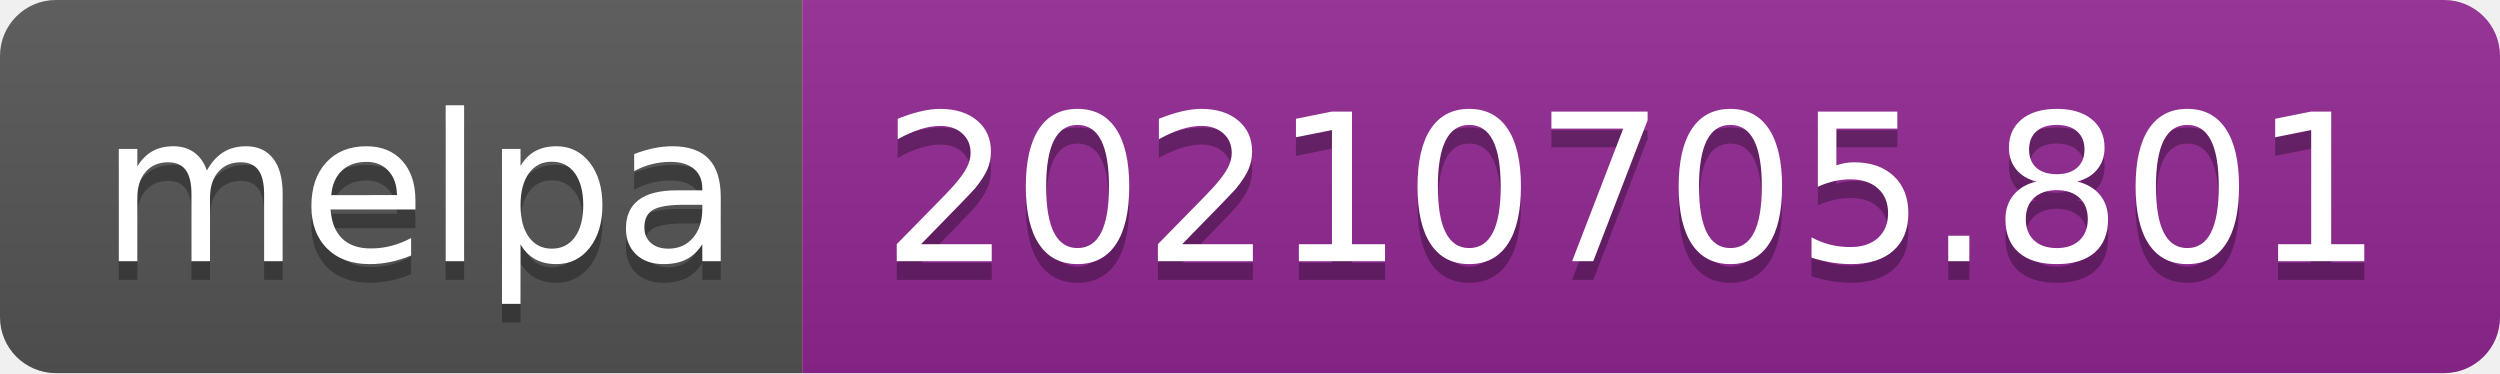
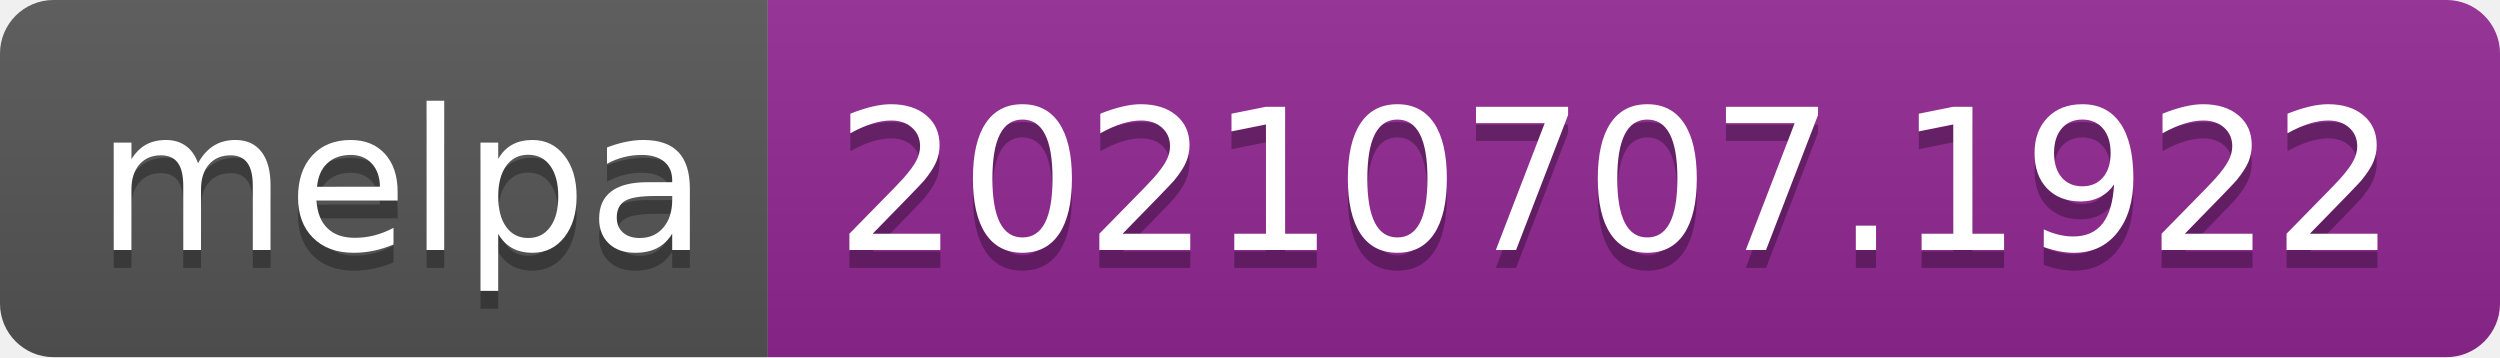
- <svg xmlns="http://www.w3.org/2000/svg" width="134" height="20" role="img" aria-label="melpa: 20210705.801">
+ <svg xmlns="http://www.w3.org/2000/svg" width="140" height="20" role="img" aria-label="melpa: 20210707.1922">
  <linearGradient id="s" x2="0" y2="100%">
    <stop offset="0" stop-color="#bbb" stop-opacity=".1" />
    <stop offset="1" stop-opacity=".1" />
  </linearGradient>
  <clipPath id="r">
-     <rect width="134" height="20" rx="3" fill="#fff" />
+     <rect width="140" height="20" rx="3" fill="#fff" />
  </clipPath>
  <g clip-path="url(#r)">
    <rect width="43" height="20" fill="#555" />
-     <rect x="43" width="91" height="20" fill="#922793" />
-     <rect width="134" height="20" fill="url(#s)" />
+     <rect x="43" width="97" height="20" fill="#922793" />
+     <rect width="140" height="20" fill="url(#s)" />
  </g>
  <g fill="#fff" text-anchor="middle" font-family="Verdana,Geneva,DejaVu Sans,sans-serif" text-rendering="geometricPrecision" font-size="110">
    <text aria-hidden="true" x="225" y="150" fill="#010101" fill-opacity=".3" transform="scale(.1)" textLength="330">melpa</text>
    <text x="225" y="140" transform="scale(.1)" fill="#fff" textLength="330">melpa</text>
-     <text aria-hidden="true" x="875" y="150" fill="#010101" fill-opacity=".3" transform="scale(.1)" textLength="810">20210705.801</text>
-     <text x="875" y="140" transform="scale(.1)" fill="#fff" textLength="810">20210705.801</text>
+     <text aria-hidden="true" x="905" y="150" fill="#010101" fill-opacity=".3" transform="scale(.1)" textLength="870">20210707.1922</text>
+     <text x="905" y="140" transform="scale(.1)" fill="#fff" textLength="870">20210707.1922</text>
  </g>
</svg>
